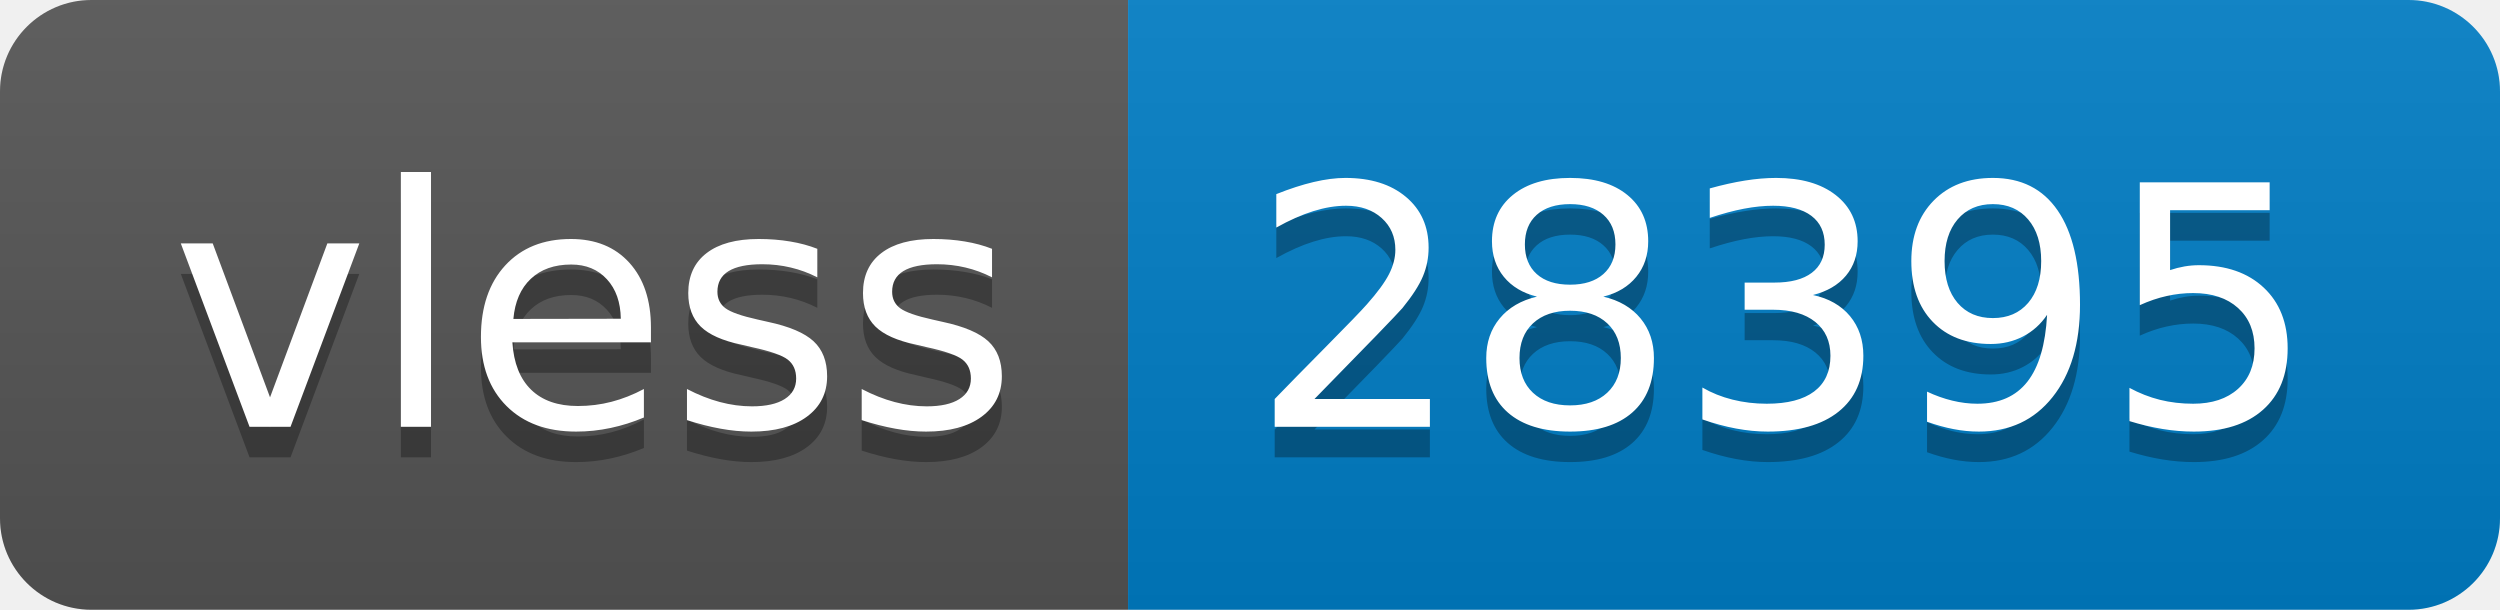
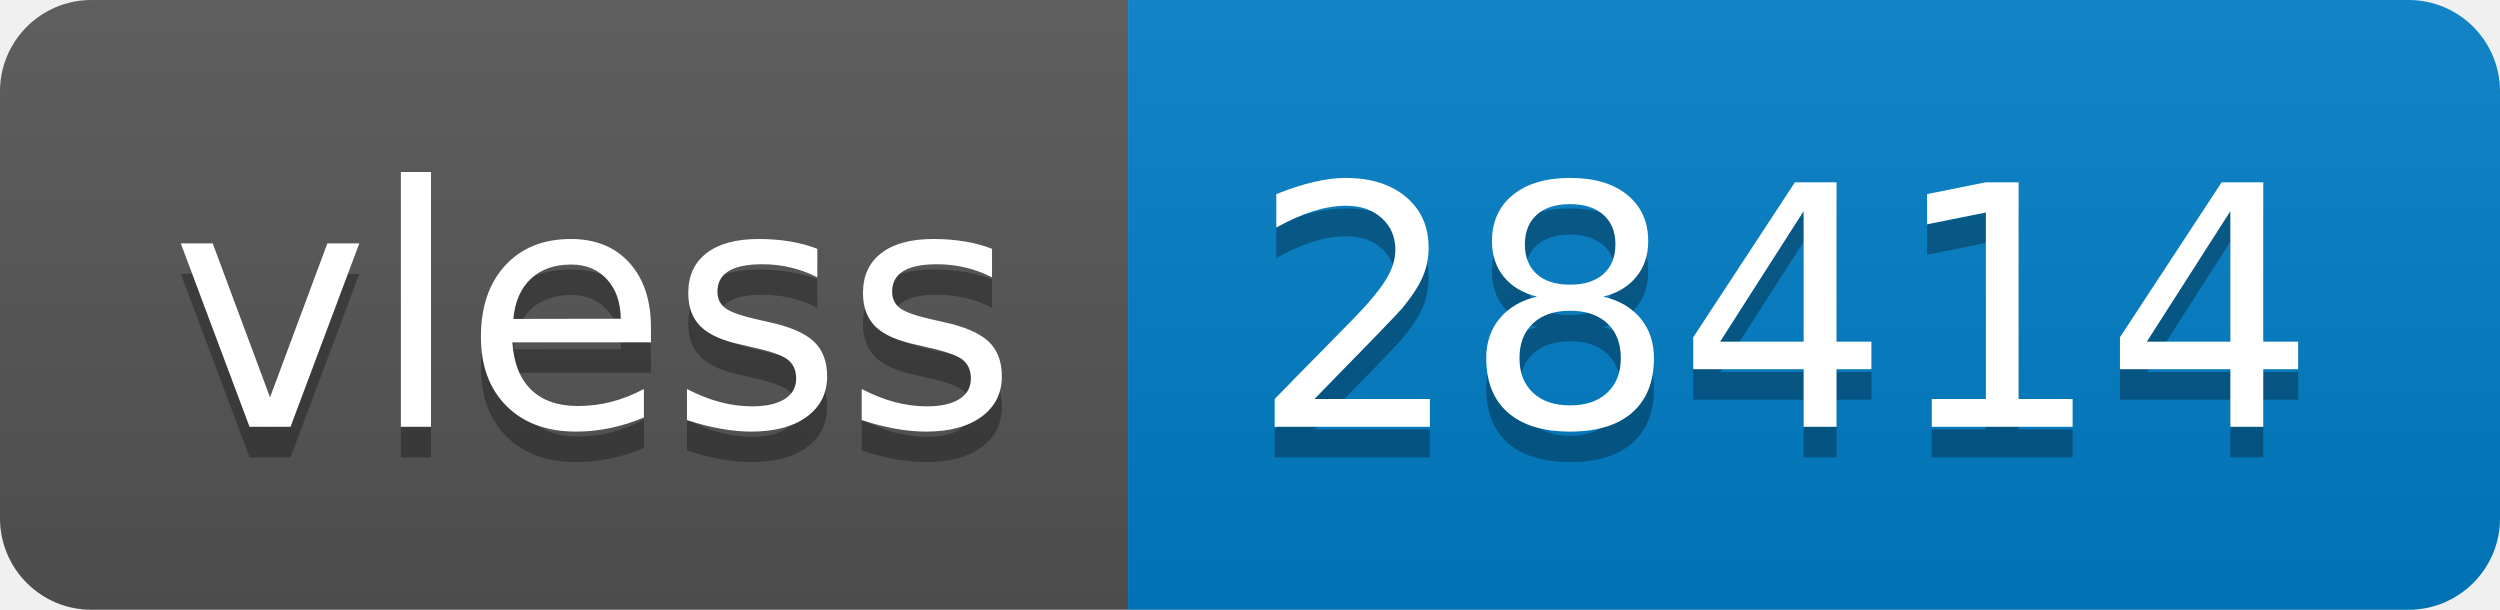
- <svg xmlns="http://www.w3.org/2000/svg" width="82" height="20" role="img" aria-label="vless: 28395">
+ <svg xmlns="http://www.w3.org/2000/svg" width="82" height="20" role="img" aria-label="vless: 28414">
  <linearGradient id="s" x2="0" y2="100%">
    <stop offset="0" stop-color="#bbb" stop-opacity=".1" />
    <stop offset="1" stop-opacity=".1" />
  </linearGradient>
  <clipPath id="r">
    <rect width="82" height="20" rx="3" fill="#fff" />
  </clipPath>
  <g clip-path="url(#r)">
    <rect width="37" height="20" fill="#555" />
    <rect x="37" width="45" height="20" fill="#007ec6" />
    <rect width="82" height="20" fill="url(#s)" />
  </g>
  <g fill="#fff" text-anchor="middle" font-family="Verdana,Geneva,DejaVu Sans,sans-serif" text-rendering="geometricPrecision" font-size="110">
    <text aria-hidden="true" x="195" y="150" fill="#010101" fill-opacity=".3" transform="scale(.1)" textLength="270">vless</text>
    <text x="195" y="140" transform="scale(.1)" fill="#fff" textLength="270">vless</text>
-     <text aria-hidden="true" x="585" y="150" fill="#010101" fill-opacity=".3" transform="scale(.1)" textLength="350">28395</text>
-     <text x="585" y="140" transform="scale(.1)" fill="#fff" textLength="350">28395</text>
+     <text aria-hidden="true" x="585" y="150" fill="#010101" fill-opacity=".3" transform="scale(.1)" textLength="350">28414</text>
+     <text x="585" y="140" transform="scale(.1)" fill="#fff" textLength="350">28414</text>
  </g>
</svg>
